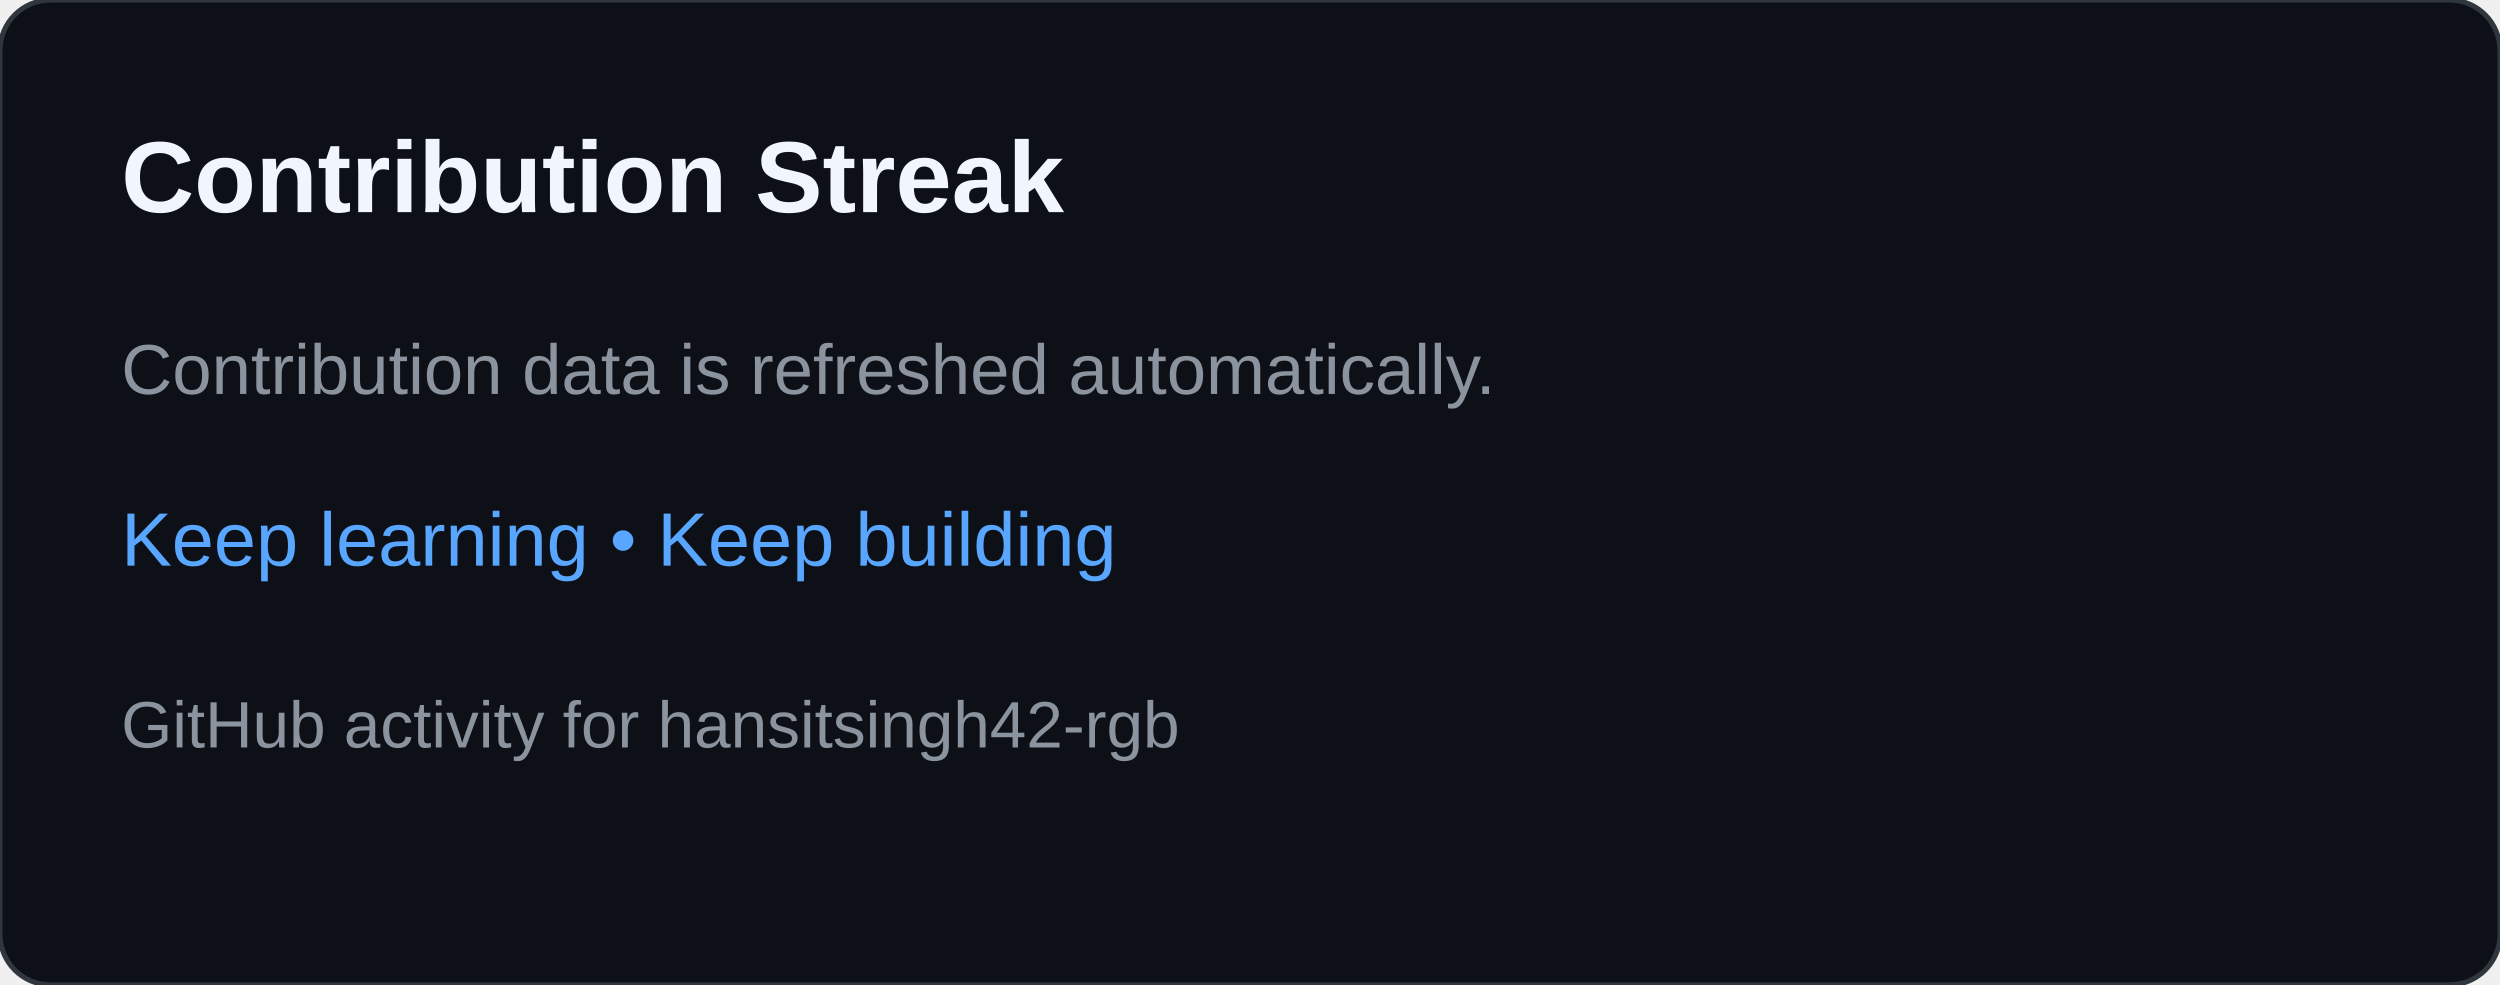
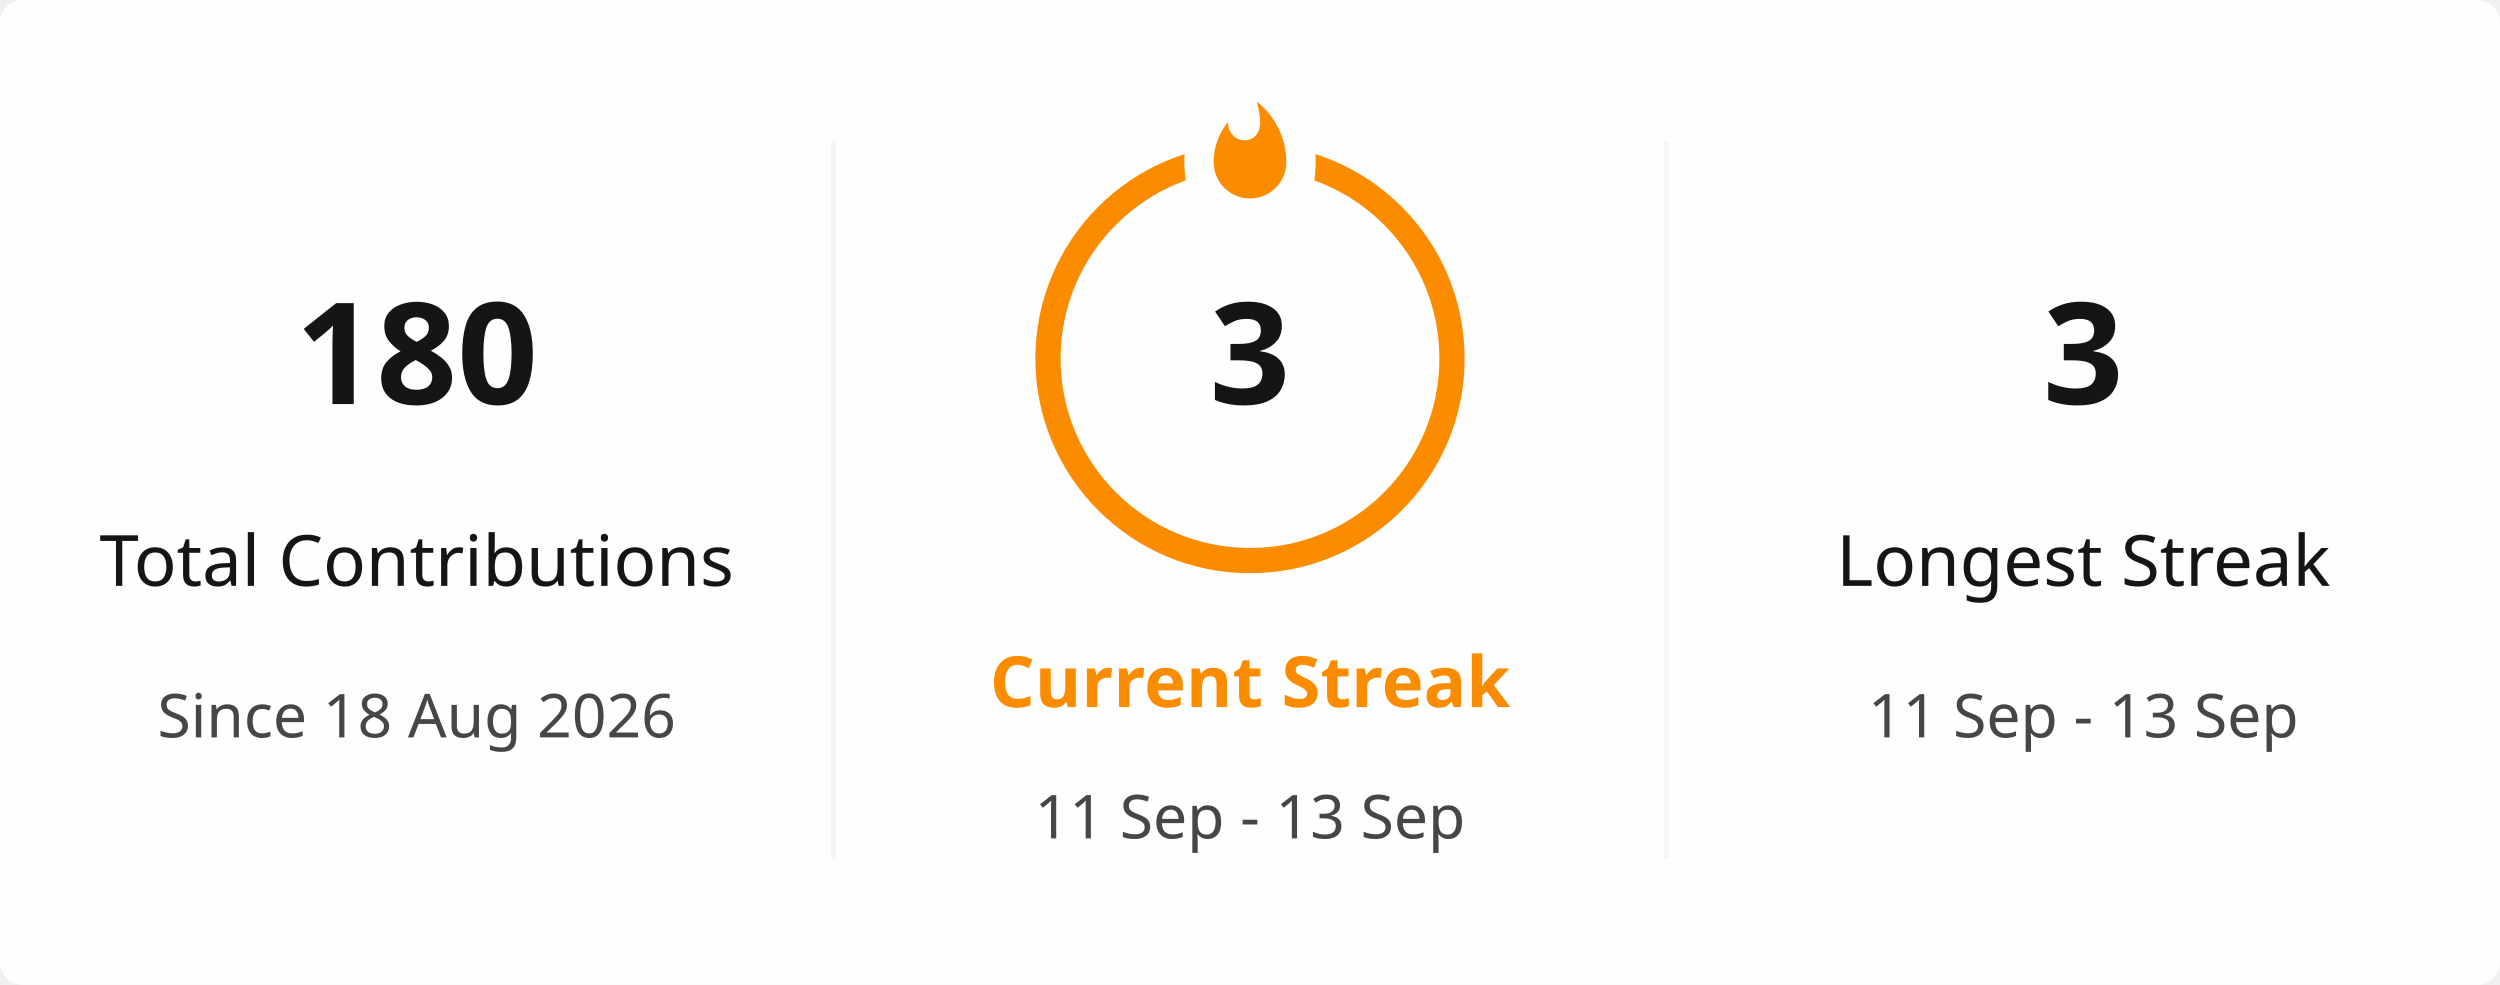
- <svg xmlns="http://www.w3.org/2000/svg" width="495" height="195" viewBox="0 0 495 195" role="img" aria-labelledby="title desc">
-   <rect width="495" height="195" rx="10" fill="#0d1117" stroke="#30363d" />
-   <text x="24" y="42" fill="#f0f6fc" font-family="Arial,sans-serif" font-size="20" font-weight="700">Contribution Streak</text>
-   <text x="24" y="78" fill="#8b949e" font-family="Arial,sans-serif" font-size="14">Contribution data is refreshed automatically.</text>
-   <text x="24" y="112" fill="#58a6ff" font-family="Arial,sans-serif" font-size="15">Keep learning • Keep building</text>
-   <text x="24" y="148" fill="#8b949e" font-family="Arial,sans-serif" font-size="13">GitHub activity for hansitsingh42-rgb</text>
+ <svg xmlns="http://www.w3.org/2000/svg" viewBox="0 0 495 195" width="495px" height="195px" role="img" aria-label="hansitsingh42-rgb's GitHub streak">
+   <defs>
+     <clipPath id="streak-card-clip">
+       <rect width="495" height="195" rx="4.5" />
+     </clipPath>
+     <mask id="streak-ring-mask">
+       <rect width="495" height="195" fill="white" />
+       <ellipse cx="247.5" cy="32" rx="13" ry="18" fill="black" />
+     </mask>
+   </defs>
+   <rect width="495" height="195" rx="4.5" fill="#FFFEFE" />
+   <g clip-path="url(#streak-card-clip)">
+     <line x1="165" y1="28" x2="165" y2="170" stroke="#E4E2E2" stroke-width="1" opacity="0.35" />
+     <line x1="330" y1="28" x2="330" y2="170" stroke="#E4E2E2" stroke-width="1" opacity="0.35" />
+     <g text-anchor="middle">
+       <text x="82.5" y="80" fill="#151515" font-family="Segoe UI, Ubuntu, sans-serif" font-size="28" font-weight="700">180</text>
+       <text x="82.5" y="116" fill="#151515" font-family="Segoe UI, Ubuntu, sans-serif" font-size="14" font-weight="400">Total Contributions</text>
+       <text x="82.5" y="146" fill="#464646" font-family="Segoe UI, Ubuntu, sans-serif" font-size="12" font-weight="400">Since 18 Aug 2026</text>
+     </g>
+     <g text-anchor="middle">
+       <circle cx="247.5" cy="71" r="40" fill="none" stroke="#FB8C00" stroke-width="5" mask="url(#streak-ring-mask)" />
+       <path d="M 1.5 0.67 C 1.5 0.67 2.24 3.32 2.24 5.47 C 2.24 7.53 0.89 9.2 -1.17 9.2 C -3.23 9.2 -4.79 7.53 -4.79 5.47 L -4.76 5.11 C -6.78 7.51 -8 10.62 -8 13.99 C -8 18.41 -4.42 22 0 22 C 4.42 22 8 18.41 8 13.99 C 8 8.6 5.41 3.79 1.5 0.67 Z" transform="translate(247.5 19.5) scale(0.9)" fill="#FB8C00" />
+       <text x="247.5" y="80" fill="#151515" font-family="Segoe UI, Ubuntu, sans-serif" font-size="28" font-weight="700">3</text>
+       <text x="247.5" y="140" fill="#FB8C00" font-family="Segoe UI, Ubuntu, sans-serif" font-size="14" font-weight="700">Current Streak</text>
+       <text x="247.5" y="166" fill="#464646" font-family="Segoe UI, Ubuntu, sans-serif" font-size="12" font-weight="400">11 Sep - 13 Sep</text>
+     </g>
+     <g text-anchor="middle">
+       <text x="412.5" y="80" fill="#151515" font-family="Segoe UI, Ubuntu, sans-serif" font-size="28" font-weight="700">3</text>
+       <text x="412.5" y="116" fill="#151515" font-family="Segoe UI, Ubuntu, sans-serif" font-size="14" font-weight="400">Longest Streak</text>
+       <text x="412.5" y="146" fill="#464646" font-family="Segoe UI, Ubuntu, sans-serif" font-size="12" font-weight="400">11 Sep - 13 Sep</text>
+     </g>
+   </g>
+   <rect x="0.5" y="0.5" width="494" height="194" rx="4" fill="none" stroke="transparent" />
</svg>
